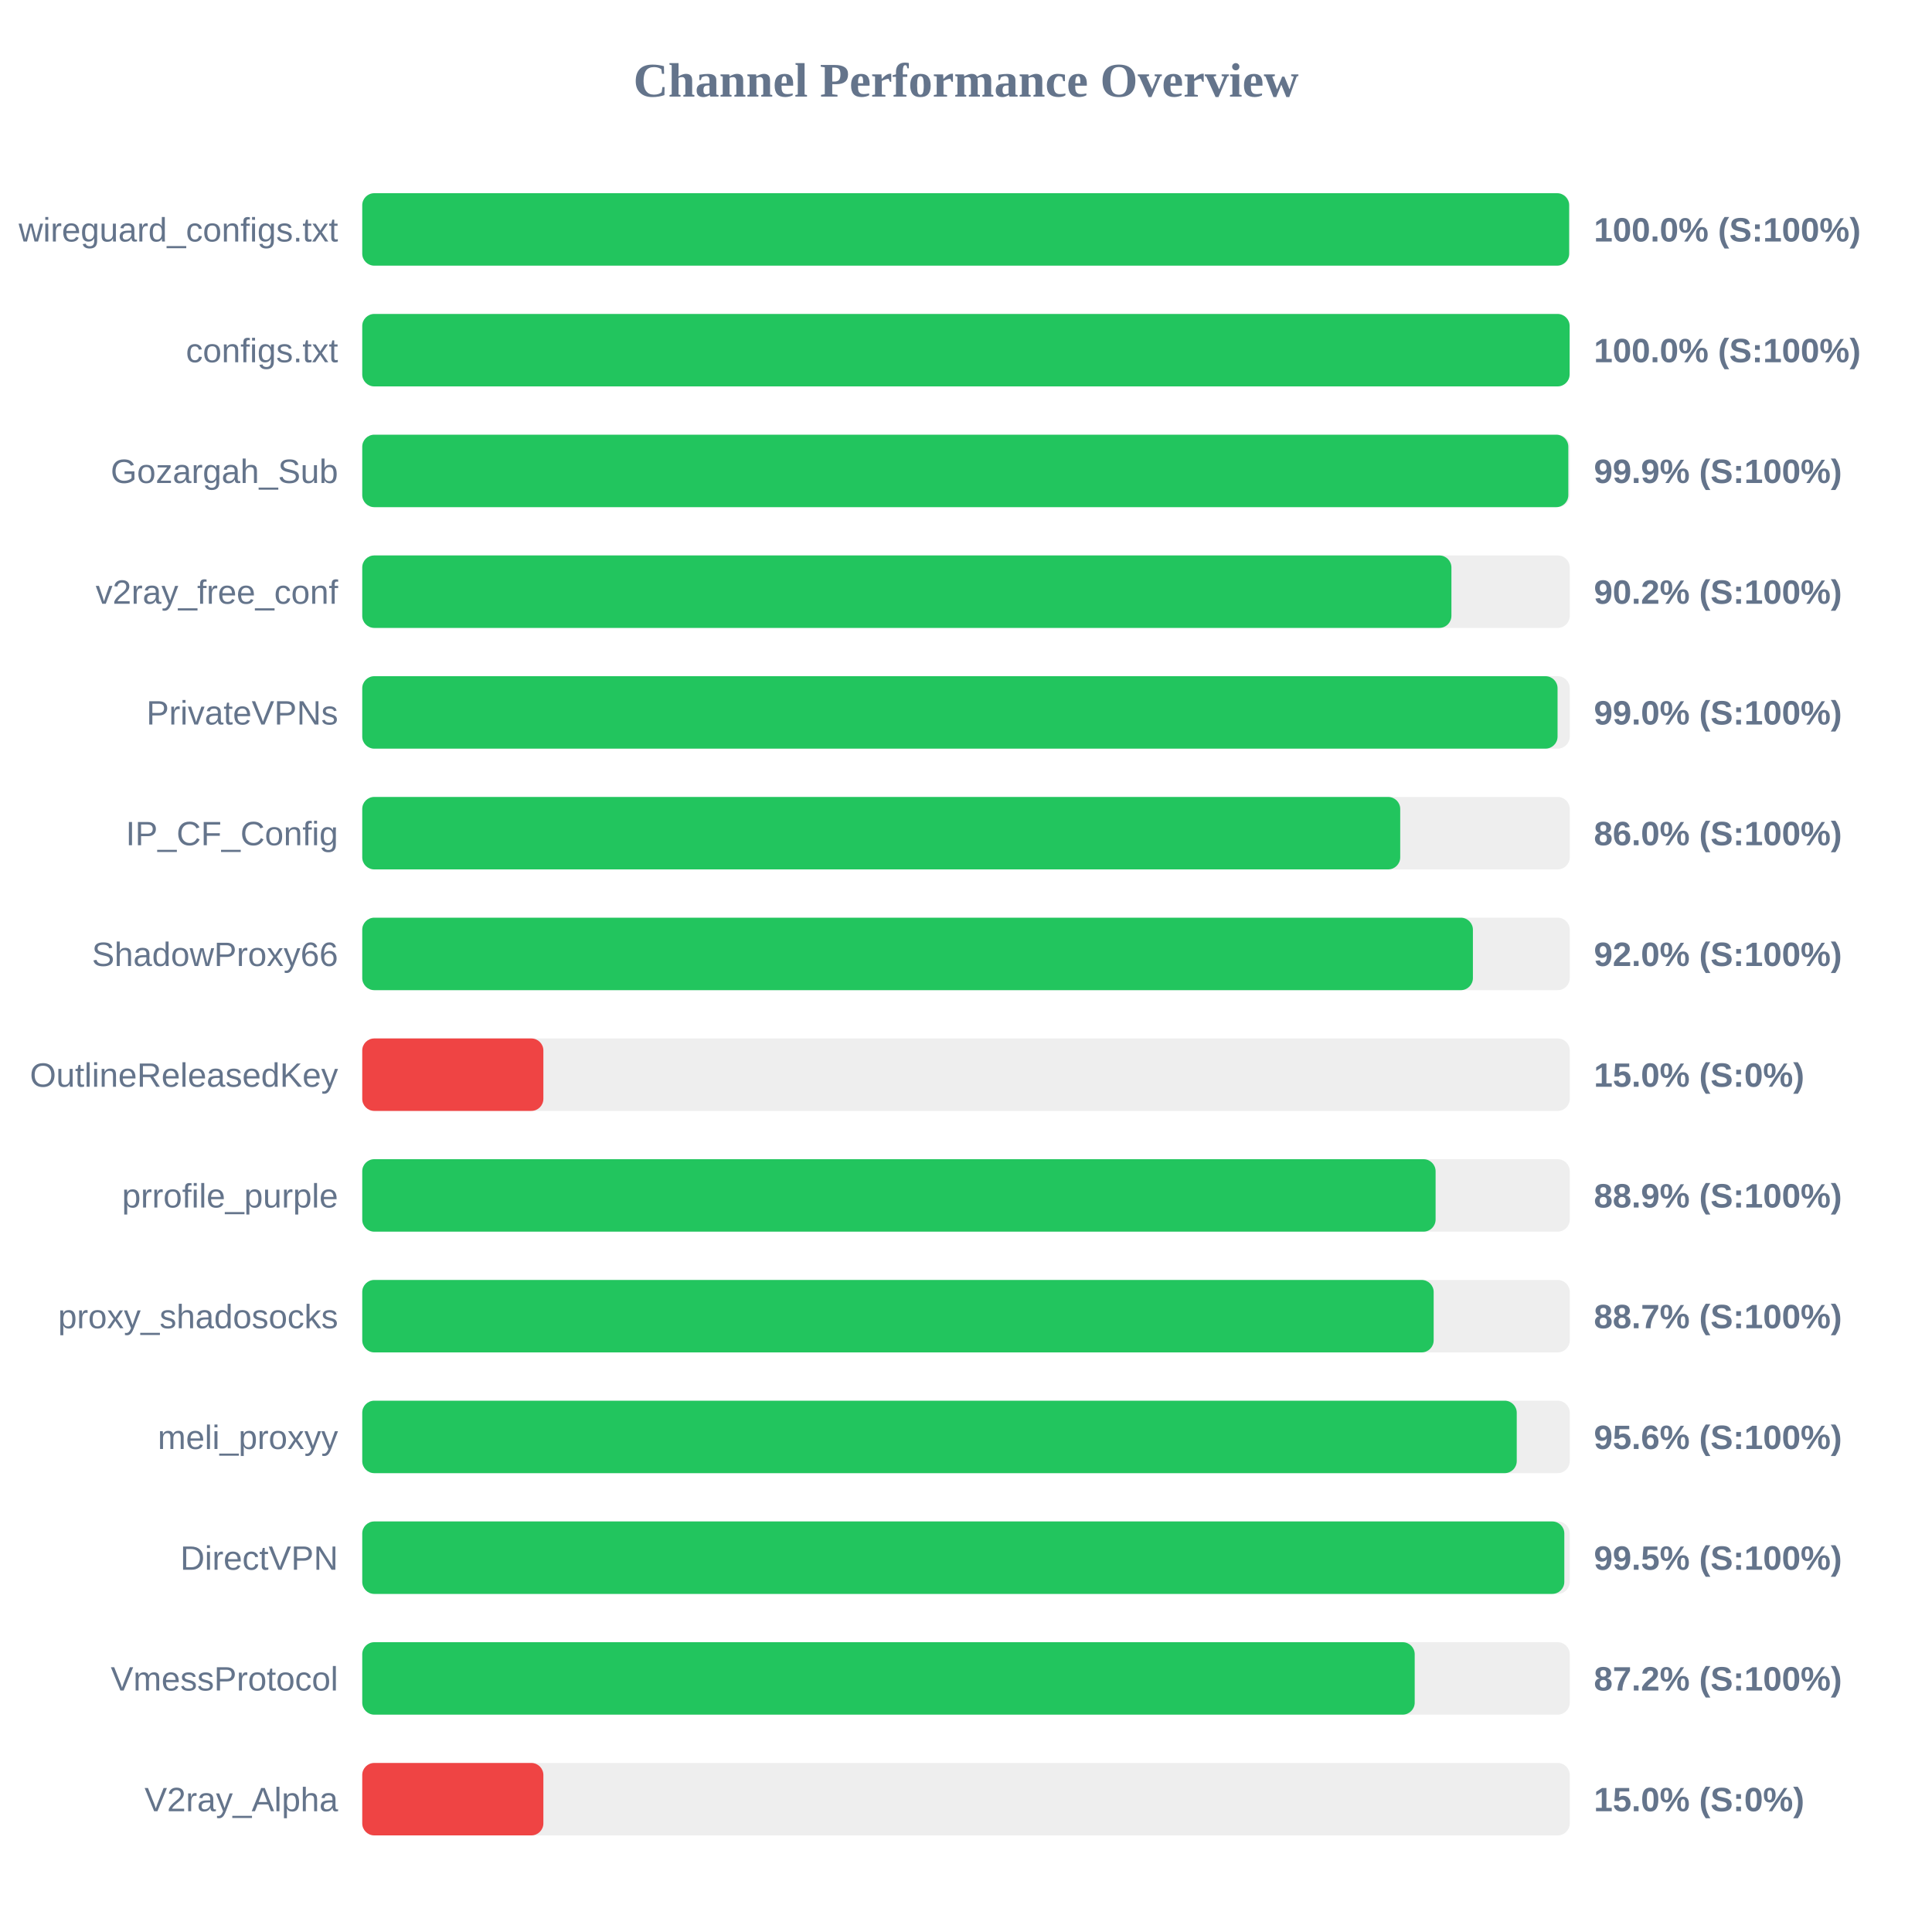
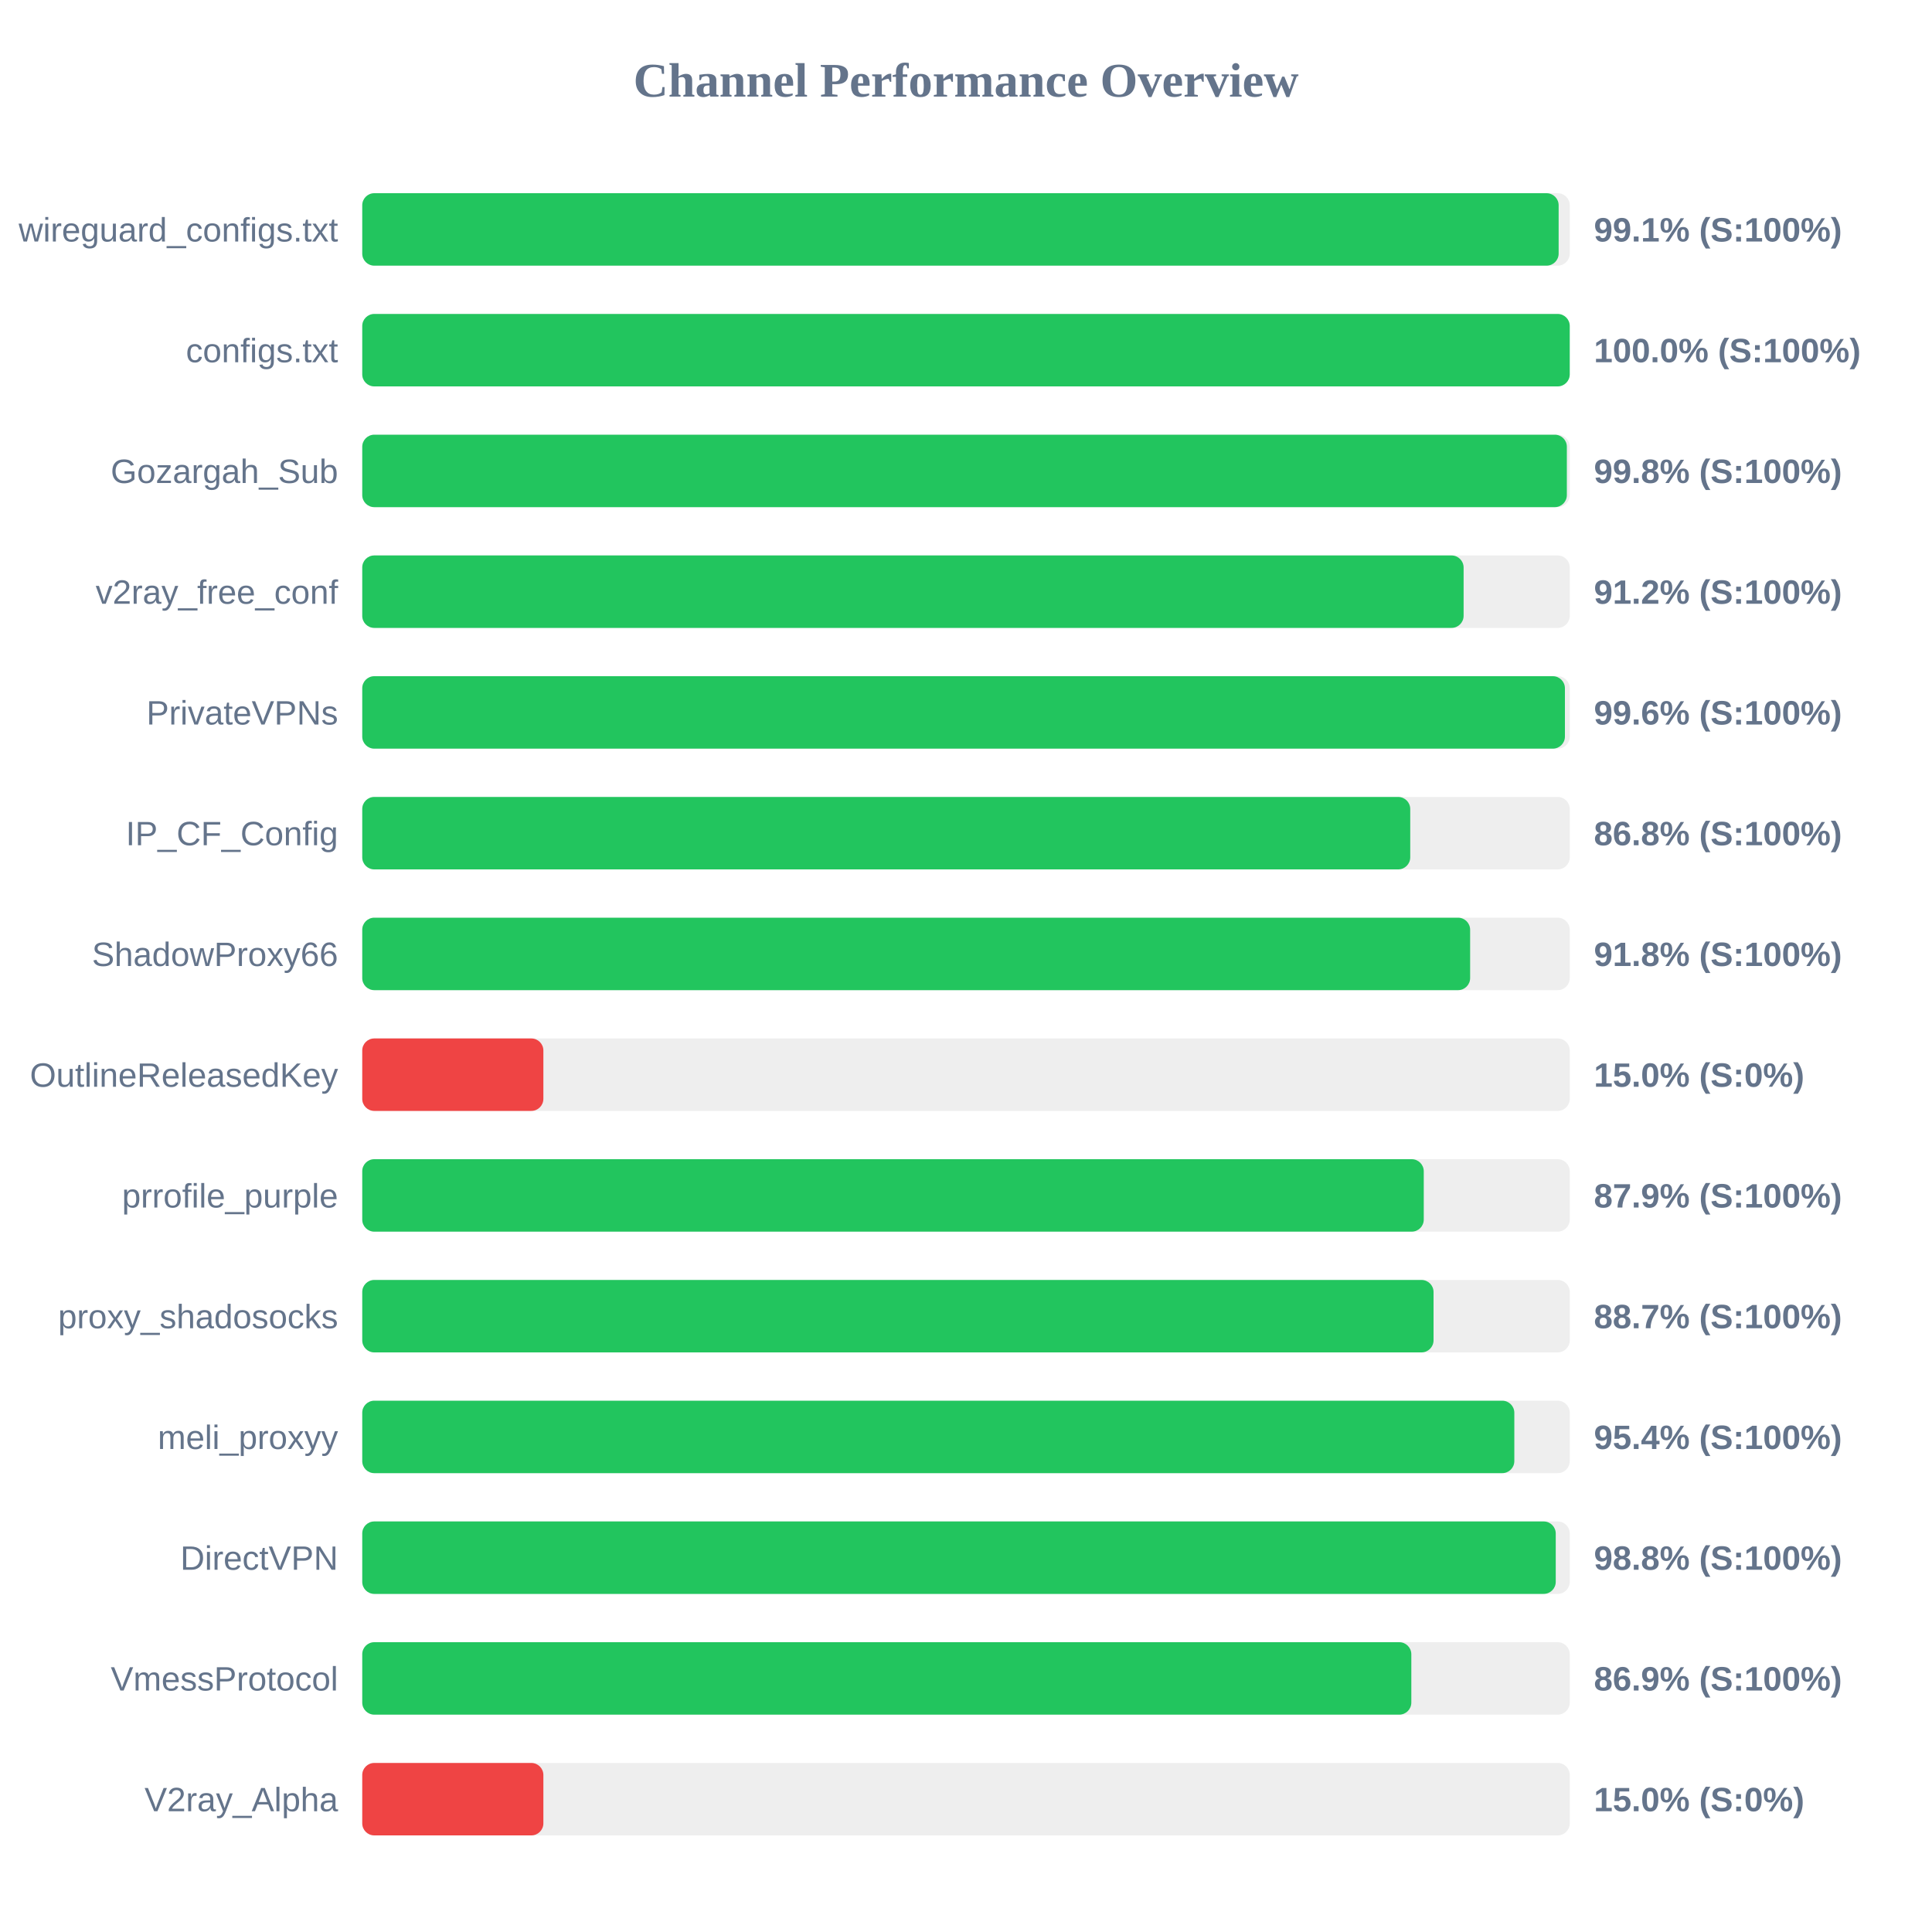
<svg xmlns="http://www.w3.org/2000/svg" width="800" height="800" version="1.1">
  <style>
        .row { font: 14px Arial; fill: #64748b; }
        .score { font: bold 14px Arial; fill: #64748b; }
    </style>
  <text x="400" y="40" text-anchor="middle" font-size="20px" font-weight="bold" fill="#64748b">Channel Performance Overview</text>
  <rect x="150" y="80" width="500" height="30" fill="#eee" rx="5" />
-   <rect x="150" y="80" width="499.75" height="30" fill="#22c55e" rx="5" />
+   <rect x="150" y="80" width="495.4" height="30" fill="#22c55e" rx="5" />
  <text x="140" y="100" text-anchor="end" class="row">wireguard_configs.txt</text>
-   <text x="660" y="100" text-anchor="start" class="score">100.0% (S:100%)</text>
+   <text x="660" y="100" text-anchor="start" class="score">99.1% (S:100%)</text>
  <rect x="150" y="130" width="500" height="30" fill="#eee" rx="5" />
-   <rect x="150" y="130" width="499.95" height="30" fill="#22c55e" rx="5" />
+   <rect x="150" y="130" width="500" height="30" fill="#22c55e" rx="5" />
  <text x="140" y="150" text-anchor="end" class="row">configs.txt</text>
  <text x="660" y="150" text-anchor="start" class="score">100.0% (S:100%)</text>
  <rect x="150" y="180" width="500" height="30" fill="#eee" rx="5" />
-   <rect x="150" y="180" width="499.4" height="30" fill="#22c55e" rx="5" />
+   <rect x="150" y="180" width="498.8" height="30" fill="#22c55e" rx="5" />
  <text x="140" y="200" text-anchor="end" class="row">Gozargah_Sub</text>
-   <text x="660" y="200" text-anchor="start" class="score">99.9% (S:100%)</text>
+   <text x="660" y="200" text-anchor="start" class="score">99.8% (S:100%)</text>
  <rect x="150" y="230" width="500" height="30" fill="#eee" rx="5" />
-   <rect x="150" y="230" width="451.0" height="30" fill="#22c55e" rx="5" />
+   <rect x="150" y="230" width="456.05" height="30" fill="#22c55e" rx="5" />
  <text x="140" y="250" text-anchor="end" class="row">v2ray_free_conf</text>
-   <text x="660" y="250" text-anchor="start" class="score">90.2% (S:100%)</text>
+   <text x="660" y="250" text-anchor="start" class="score">91.2% (S:100%)</text>
  <rect x="150" y="280" width="500" height="30" fill="#eee" rx="5" />
-   <rect x="150" y="280" width="494.95" height="30" fill="#22c55e" rx="5" />
+   <rect x="150" y="280" width="498.0" height="30" fill="#22c55e" rx="5" />
  <text x="140" y="300" text-anchor="end" class="row">PrivateVPNs</text>
-   <text x="660" y="300" text-anchor="start" class="score">99.0% (S:100%)</text>
+   <text x="660" y="300" text-anchor="start" class="score">99.6% (S:100%)</text>
  <rect x="150" y="330" width="500" height="30" fill="#eee" rx="5" />
-   <rect x="150" y="330" width="429.8" height="30" fill="#22c55e" rx="5" />
+   <rect x="150" y="330" width="433.95" height="30" fill="#22c55e" rx="5" />
  <text x="140" y="350" text-anchor="end" class="row">IP_CF_Config</text>
-   <text x="660" y="350" text-anchor="start" class="score">86.0% (S:100%)</text>
+   <text x="660" y="350" text-anchor="start" class="score">86.8% (S:100%)</text>
  <rect x="150" y="380" width="500" height="30" fill="#eee" rx="5" />
-   <rect x="150" y="380" width="459.9" height="30" fill="#22c55e" rx="5" />
+   <rect x="150" y="380" width="458.75" height="30" fill="#22c55e" rx="5" />
  <text x="140" y="400" text-anchor="end" class="row">ShadowProxy66</text>
-   <text x="660" y="400" text-anchor="start" class="score">92.0% (S:100%)</text>
+   <text x="660" y="400" text-anchor="start" class="score">91.8% (S:100%)</text>
  <rect x="150" y="430" width="500" height="30" fill="#eee" rx="5" />
  <rect x="150" y="430" width="75.0" height="30" fill="#ef4444" rx="5" />
  <text x="140" y="450" text-anchor="end" class="row">OutlineReleasedKey</text>
  <text x="660" y="450" text-anchor="start" class="score">15.0% (S:0%)</text>
  <rect x="150" y="480" width="500" height="30" fill="#eee" rx="5" />
-   <rect x="150" y="480" width="444.45" height="30" fill="#22c55e" rx="5" />
+   <rect x="150" y="480" width="439.55" height="30" fill="#22c55e" rx="5" />
  <text x="140" y="500" text-anchor="end" class="row">prrofile_purple</text>
-   <text x="660" y="500" text-anchor="start" class="score">88.9% (S:100%)</text>
+   <text x="660" y="500" text-anchor="start" class="score">87.9% (S:100%)</text>
  <rect x="150" y="530" width="500" height="30" fill="#eee" rx="5" />
-   <rect x="150" y="530" width="443.65" height="30" fill="#22c55e" rx="5" />
+   <rect x="150" y="530" width="443.6" height="30" fill="#22c55e" rx="5" />
  <text x="140" y="550" text-anchor="end" class="row">proxy_shadosocks</text>
  <text x="660" y="550" text-anchor="start" class="score">88.7% (S:100%)</text>
  <rect x="150" y="580" width="500" height="30" fill="#eee" rx="5" />
-   <rect x="150" y="580" width="478.05" height="30" fill="#22c55e" rx="5" />
+   <rect x="150" y="580" width="477.05" height="30" fill="#22c55e" rx="5" />
  <text x="140" y="600" text-anchor="end" class="row">meli_proxyy</text>
-   <text x="660" y="600" text-anchor="start" class="score">95.6% (S:100%)</text>
+   <text x="660" y="600" text-anchor="start" class="score">95.4% (S:100%)</text>
  <rect x="150" y="630" width="500" height="30" fill="#eee" rx="5" />
-   <rect x="150" y="630" width="497.75" height="30" fill="#22c55e" rx="5" />
+   <rect x="150" y="630" width="494.2" height="30" fill="#22c55e" rx="5" />
  <text x="140" y="650" text-anchor="end" class="row">DirectVPN</text>
-   <text x="660" y="650" text-anchor="start" class="score">99.5% (S:100%)</text>
+   <text x="660" y="650" text-anchor="start" class="score">98.8% (S:100%)</text>
  <rect x="150" y="680" width="500" height="30" fill="#eee" rx="5" />
-   <rect x="150" y="680" width="435.8" height="30" fill="#22c55e" rx="5" />
+   <rect x="150" y="680" width="434.4" height="30" fill="#22c55e" rx="5" />
  <text x="140" y="700" text-anchor="end" class="row">VmessProtocol</text>
-   <text x="660" y="700" text-anchor="start" class="score">87.2% (S:100%)</text>
+   <text x="660" y="700" text-anchor="start" class="score">86.9% (S:100%)</text>
  <rect x="150" y="730" width="500" height="30" fill="#eee" rx="5" />
  <rect x="150" y="730" width="75.0" height="30" fill="#ef4444" rx="5" />
  <text x="140" y="750" text-anchor="end" class="row">V2ray_Alpha</text>
  <text x="660" y="750" text-anchor="start" class="score">15.0% (S:0%)</text>
</svg>
